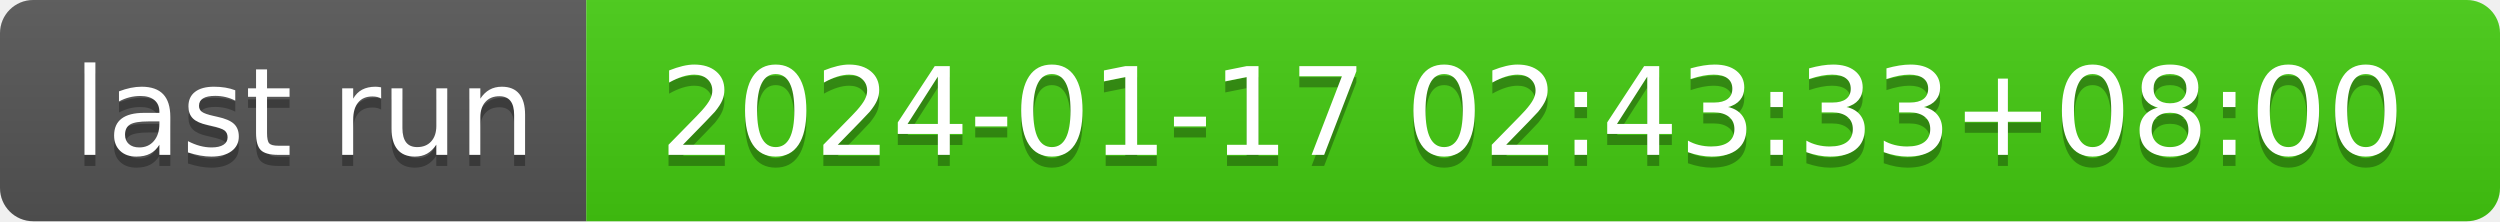
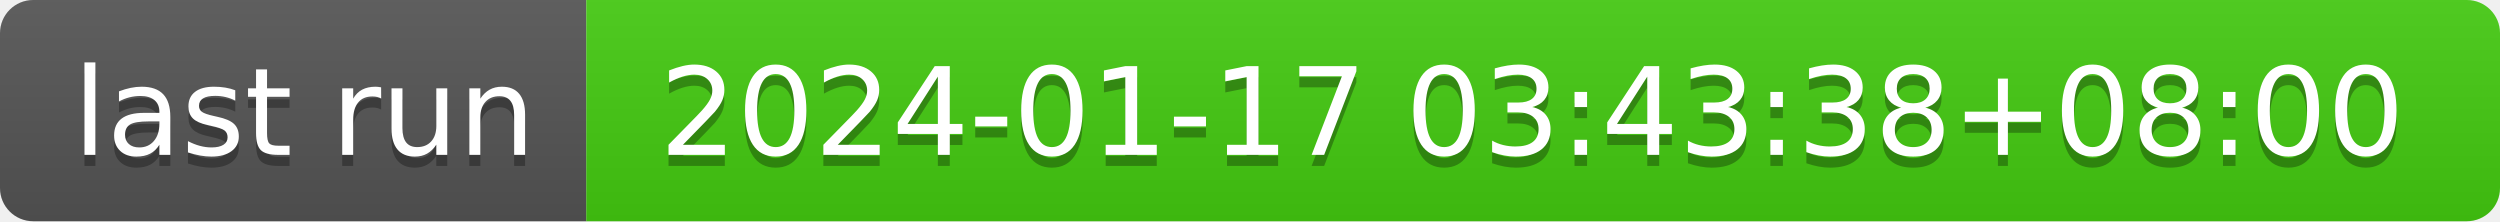
- <svg xmlns="http://www.w3.org/2000/svg" width="226" height="20" role="img" aria-label="last run: 2024-01-17 02:43:33+08:00">
+ <svg xmlns="http://www.w3.org/2000/svg" width="226" height="20" role="img" aria-label="last run: 2024-01-17 03:43:38+08:00">
  <linearGradient id="s" x2="0" y2="100%">
    <stop offset="0" stop-color="#bbb" stop-opacity=".1" />
    <stop offset="1" stop-opacity=".1" />
  </linearGradient>
  <clipPath id="r">
    <rect width="226" height="20" rx="3" fill="#fff" />
  </clipPath>
  <g clip-path="url(#r)">
    <rect width="53" height="20" fill="#555" />
    <rect x="53" width="173" height="20" fill="#4c1" />
    <rect width="226" height="20" fill="url(#s)" />
  </g>
  <g fill="#fff" text-anchor="middle" font-family="Verdana,Geneva,DejaVu Sans,sans-serif" text-rendering="geometricPrecision" font-size="110">
    <text aria-hidden="true" x="275" y="150" fill="#010101" fill-opacity=".3" transform="scale(.1)" textLength="430">last run</text>
    <text x="275" y="140" transform="scale(.1)" fill="#fff" textLength="430">last run</text>
-     <text aria-hidden="true" x="1385" y="150" fill="#010101" fill-opacity=".3" transform="scale(.1)" textLength="1630">2024-01-17 02:43:33+08:00</text>
-     <text x="1385" y="140" transform="scale(.1)" fill="#fff" textLength="1630">2024-01-17 02:43:33+08:00</text>
+     <text aria-hidden="true" x="1385" y="150" fill="#010101" fill-opacity=".3" transform="scale(.1)" textLength="1630">2024-01-17 03:43:38+08:00</text>
+     <text x="1385" y="140" transform="scale(.1)" fill="#fff" textLength="1630">2024-01-17 03:43:38+08:00</text>
  </g>
</svg>
